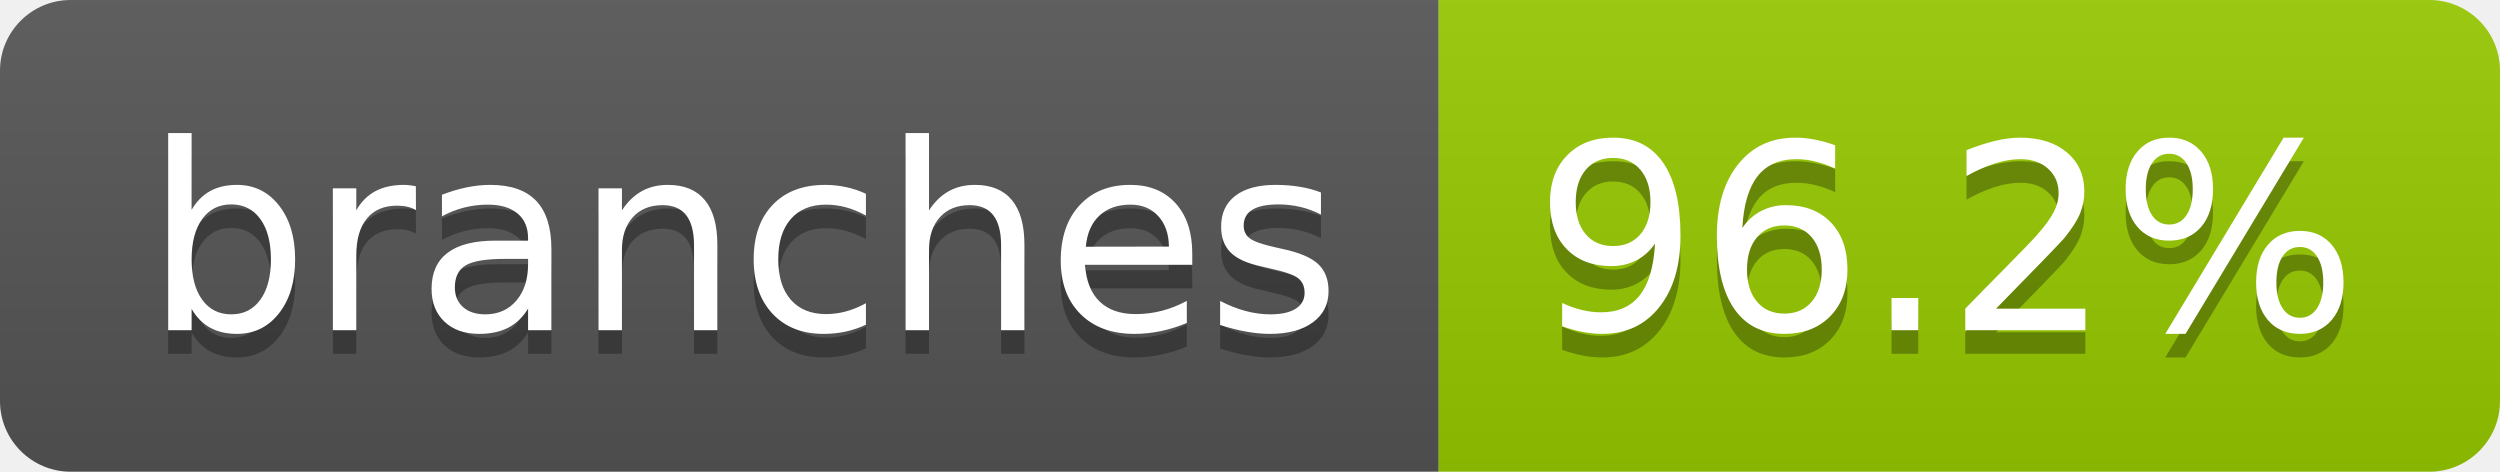
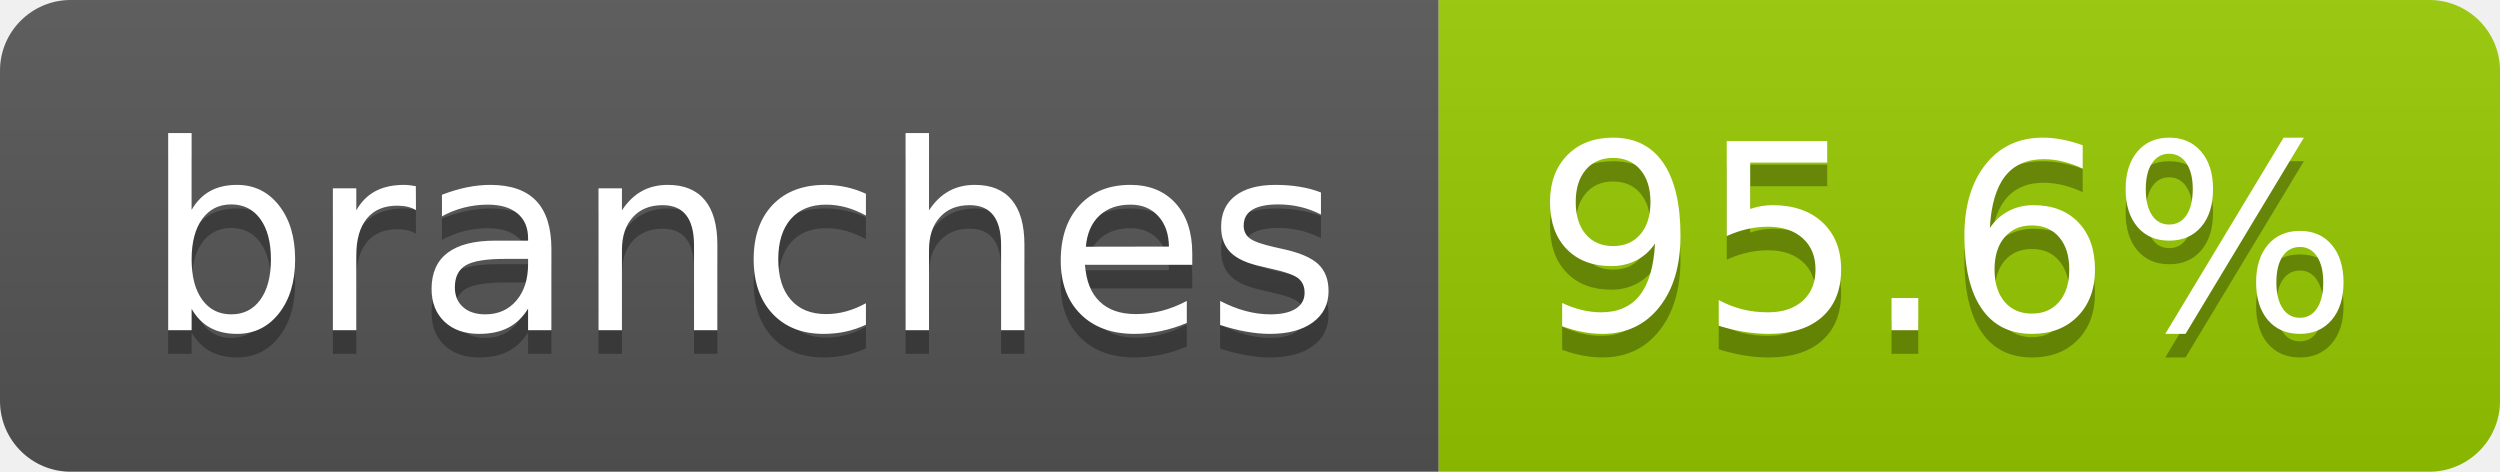
- <svg xmlns="http://www.w3.org/2000/svg" width="106" height="20" role="img" aria-label="branches: 96.2%">
+ <svg xmlns="http://www.w3.org/2000/svg" width="106" height="20" role="img" aria-label="branches: 95.6%">
  <linearGradient id="s" x2="0" y2="100%">
    <stop offset="0" stop-color="#bbb" stop-opacity=".1" />
    <stop offset="1" stop-opacity=".1" />
  </linearGradient>
  <clipPath id="r">
    <rect width="106" height="20" rx="3" fill="#fff" />
  </clipPath>
  <g clip-path="url(#r)">
    <rect width="61" height="20" fill="#555" />
    <rect x="61" width="45" height="20" fill="#97ca00" />
    <rect width="106" height="20" fill="url(#s)" />
  </g>
  <g fill="#fff" text-anchor="middle" font-family="Verdana,Geneva,DejaVu Sans,sans-serif" text-rendering="geometricPrecision" font-size="110">
    <text aria-hidden="true" x="315" y="150" fill="#010101" fill-opacity=".3" transform="scale(.1)" textLength="507">branches</text>
    <text x="315" y="140" transform="scale(.1)" fill="#fff" textLength="507">branches</text>
-     <text aria-hidden="true" x="825" y="150" fill="#010101" fill-opacity=".3" transform="scale(.1)" textLength="350">96.2%</text>
-     <text x="825" y="140" transform="scale(.1)" fill="#fff" textLength="350">96.2%</text>
+     <text aria-hidden="true" x="825" y="150" fill="#010101" fill-opacity=".3" transform="scale(.1)" textLength="350">95.6%</text>
+     <text x="825" y="140" transform="scale(.1)" fill="#fff" textLength="350">95.6%</text>
  </g>
</svg>
